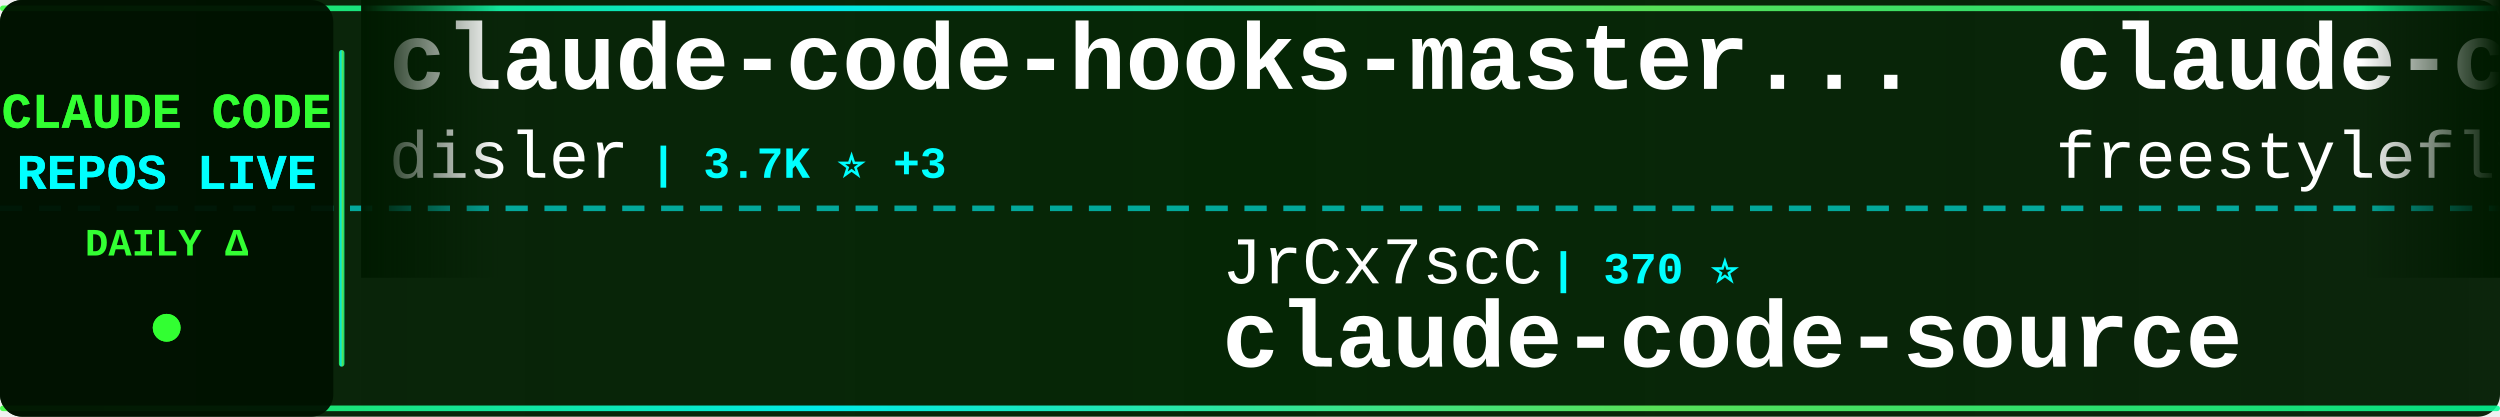
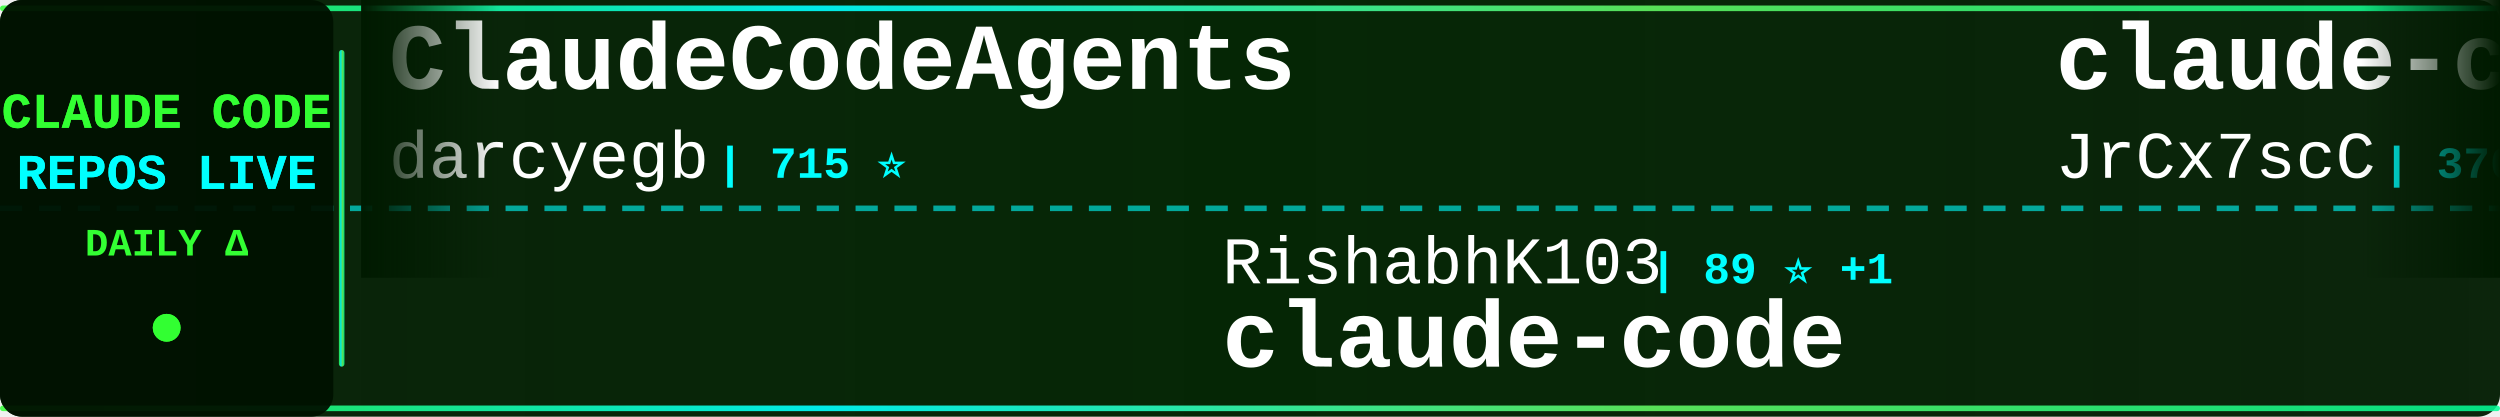
<svg xmlns="http://www.w3.org/2000/svg" width="900" height="150">
  <defs>
    <linearGradient id="tickerBg" x1="0%" y1="0%" x2="100%" y2="0%">
      <stop offset="0%" style="stop-color:#001a00;stop-opacity:0.95" />
      <stop offset="50%" style="stop-color:#002200;stop-opacity:0.98" />
      <stop offset="100%" style="stop-color:#001a00;stop-opacity:0.95" />
    </linearGradient>
    <linearGradient id="borderGrad" x1="0%" y1="0%" x2="100%" y2="0%">
      <stop offset="0%" style="stop-color:#33ff33;stop-opacity:0.85">
        <animate attributeName="stop-opacity" values="0.85;1;0.85" dur="2s" repeatCount="indefinite" />
      </stop>
      <stop offset="33%" style="stop-color:#00ffff;stop-opacity:0.9">
        <animate attributeName="stop-opacity" values="0.9;1;0.9" dur="2.2s" repeatCount="indefinite" />
      </stop>
      <stop offset="66%" style="stop-color:#66ff66;stop-opacity:0.85">
        <animate attributeName="stop-opacity" values="0.85;1;0.85" dur="1.8s" repeatCount="indefinite" />
      </stop>
      <stop offset="100%" style="stop-color:#00ff99;stop-opacity:0.85">
        <animate attributeName="stop-opacity" values="0.85;1;0.85" dur="2s" repeatCount="indefinite" />
      </stop>
    </linearGradient>
    <filter id="textGlow">
      <feGaussianBlur stdDeviation="0.1" result="coloredBlur" />
      <feMerge>
        <feMergeNode in="coloredBlur" />
        <feMergeNode in="SourceGraphic" />
      </feMerge>
    </filter>
    <filter id="metricGlow">
      <feGaussianBlur stdDeviation="0.2" result="coloredBlur" />
      <feMerge>
        <feMergeNode in="coloredBlur" />
        <feMergeNode in="SourceGraphic" />
      </feMerge>
    </filter>
    <linearGradient id="leftFade" x1="0%" y1="0%" x2="100%" y2="0%">
      <stop offset="0%" style="stop-color:#001a00;stop-opacity:1" />
      <stop offset="100%" style="stop-color:#001a00;stop-opacity:0" />
    </linearGradient>
    <linearGradient id="rightFade" x1="0%" y1="0%" x2="100%" y2="0%">
      <stop offset="0%" style="stop-color:#001a00;stop-opacity:0" />
      <stop offset="100%" style="stop-color:#001a00;stop-opacity:1" />
    </linearGradient>
  </defs>
  <rect width="900" height="150" fill="url(#tickerBg)" rx="8" />
  <rect x="0" y="2" width="900" height="2" fill="url(#borderGrad)" rx="1" />
  <rect x="0" y="146" width="900" height="2" fill="url(#borderGrad)" rx="1" />
  <line x1="0" y1="75" x2="900" y2="75" stroke="#00ffff" stroke-width="2" stroke-dasharray="8 6" opacity="0.6" />
  <rect x="0" y="0" width="120" height="150" fill="#001100" opacity="0.95" rx="8" />
  <text x="60" y="46" font-family="'Courier New', monospace" font-size="18" font-weight="bold" fill="#33ff33" text-anchor="middle" filter="url(#textGlow)">
    CLAUDE CODE
  </text>
  <text x="60" y="68" font-family="'Courier New', monospace" font-size="18" font-weight="bold" fill="#00ffff" text-anchor="middle" filter="url(#textGlow)">
    REPOS LIVE
  </text>
  <text x="60" y="92" font-family="'Courier New', monospace" font-size="14" font-weight="bold" fill="#33ff33" text-anchor="middle">
    DAILY Δ
  </text>
  <circle cx="60" cy="118" r="5" fill="#33ff33" filter="url(#metricGlow)">
    <animate attributeName="r" values="4;6;4" dur="1.5s" repeatCount="indefinite" />
    <animate attributeName="opacity" values="0.6;1;0.6" dur="1.5s" repeatCount="indefinite" />
  </circle>
  <rect x="122" y="18" width="2" height="114" fill="url(#borderGrad)" rx="1" />
  <clipPath id="tickerClip">
    <rect x="130" y="0" width="770" height="150" />
  </clipPath>
  <g clip-path="url(#tickerClip)">
    <g id="tickerItems">
      <animateTransform attributeName="transform" attributeType="XML" type="translate" from="0 0" to="-3000 0" dur="54s" repeatCount="indefinite" />
      <g transform="translate(0, 0)">
-         <text x="140" y="32" font-family="'Courier New', monospace" font-size="34" font-weight="bold" fill="#ffffff">claude-code-hooks-master...</text>
-         <text x="140" y="64" font-family="'Courier New', monospace" font-size="24" font-weight="normal" fill="#ffffff" opacity="1.0">disler</text>
-         <text x="234" y="64" font-family="'Courier New', monospace" font-size="16" font-weight="bold" fill="#00ffff"> | 3.7K ⭐ +3</text>
+         <text x="140" y="32" font-family="'Courier New', monospace" font-size="34" font-weight="bold" fill="#ffffff">ClaudeCodeAgents</text>
+         <text x="140" y="64" font-family="'Courier New', monospace" font-size="24" font-weight="normal" fill="#ffffff" opacity="1.0">darcyegb</text>
+         <text x="258" y="64" font-family="'Courier New', monospace" font-size="16" font-weight="bold" fill="#00ffff"> | 715 ⭐</text>
      </g>
      <g transform="translate(300, 0)">
-         <text x="140" y="102" font-family="'Courier New', monospace" font-size="24" font-weight="normal" fill="#ffffff" opacity="1.0">JrCx7scC</text>
-         <text x="258" y="102" font-family="'Courier New', monospace" font-size="16" font-weight="bold" fill="#00ffff"> | 370 ⭐</text>
-         <text x="140" y="132" font-family="'Courier New', monospace" font-size="34" font-weight="bold" fill="#ffffff">claude-code-source</text>
+         <text x="140" y="102" font-family="'Courier New', monospace" font-size="24" font-weight="normal" fill="#ffffff" opacity="1.0">RishabhK103</text>
+         <text x="294" y="102" font-family="'Courier New', monospace" font-size="16" font-weight="bold" fill="#00ffff"> | 89 ⭐ +1</text>
+         <text x="140" y="132" font-family="'Courier New', monospace" font-size="34" font-weight="bold" fill="#ffffff">claude-code</text>
      </g>
      <g transform="translate(600, 0)">
-         <text x="140" y="32" font-family="'Courier New', monospace" font-size="34" font-weight="bold" fill="#ffffff">claude-code</text>
-         <text x="140" y="64" font-family="'Courier New', monospace" font-size="24" font-weight="normal" fill="#ffffff" opacity="1.0">freestylefly</text>
-         <text x="306" y="64" font-family="'Courier New', monospace" font-size="16" font-weight="bold" fill="#00ffff"> | 125 ⭐</text>
+         <text x="140" y="32" font-family="'Courier New', monospace" font-size="34" font-weight="bold" fill="#ffffff">claude-code-source</text>
+         <text x="140" y="64" font-family="'Courier New', monospace" font-size="24" font-weight="normal" fill="#ffffff" opacity="1.0">JrCx7scC</text>
+         <text x="258" y="64" font-family="'Courier New', monospace" font-size="16" font-weight="bold" fill="#00ffff"> | 370 ⭐</text>
      </g>
      <g transform="translate(900, 0)">
-         <text x="140" y="102" font-family="'Courier New', monospace" font-size="24" font-weight="normal" fill="#ffffff" opacity="1.0">kodu-ai</text>
-         <text x="246" y="102" font-family="'Courier New', monospace" font-size="16" font-weight="bold" fill="#00ffff"> | 5.3K ⭐ +1</text>
-         <text x="140" y="132" font-family="'Courier New', monospace" font-size="34" font-weight="bold" fill="#ffffff">claude-coder</text>
+         <text x="140" y="102" font-family="'Courier New', monospace" font-size="24" font-weight="normal" fill="#ffffff" opacity="1.0">Yeachan-Heo</text>
+         <text x="294" y="102" font-family="'Courier New', monospace" font-size="16" font-weight="bold" fill="#00ffff"> | 35.9K ⭐ +50</text>
+         <text x="140" y="132" font-family="'Courier New', monospace" font-size="34" font-weight="bold" fill="#ffffff">oh-my-claudecode</text>
      </g>
      <g transform="translate(1200, 0)">
-         <text x="140" y="32" font-family="'Courier New', monospace" font-size="34" font-weight="bold" fill="#ffffff">claude-code-sourcemap</text>
-         <text x="140" y="64" font-family="'Courier New', monospace" font-size="24" font-weight="normal" fill="#ffffff" opacity="1.0">ChinaSiro</text>
-         <text x="270" y="64" font-family="'Courier New', monospace" font-size="16" font-weight="bold" fill="#00ffff"> | 9.3K ⭐ +5</text>
+         <text x="140" y="32" font-family="'Courier New', monospace" font-size="34" font-weight="bold" fill="#ffffff">free-claude-code</text>
+         <text x="140" y="64" font-family="'Courier New', monospace" font-size="24" font-weight="normal" fill="#ffffff" opacity="1.0">Alishahryar1</text>
+         <text x="306" y="64" font-family="'Courier New', monospace" font-size="16" font-weight="bold" fill="#00ffff"> | 32.8K ⭐ +204</text>
      </g>
      <g transform="translate(1500, 0)">
-         <text x="140" y="102" font-family="'Courier New', monospace" font-size="24" font-weight="normal" fill="#ffffff" opacity="1.0">repowise-dev</text>
-         <text x="306" y="102" font-family="'Courier New', monospace" font-size="16" font-weight="bold" fill="#00ffff"> | 1.1K ⭐ +1</text>
-         <text x="140" y="132" font-family="'Courier New', monospace" font-size="34" font-weight="bold" fill="#ffffff">claude-code-prompts</text>
+         <text x="140" y="102" font-family="'Courier New', monospace" font-size="24" font-weight="normal" fill="#ffffff" opacity="1.0">anthropics</text>
+         <text x="282" y="102" font-family="'Courier New', monospace" font-size="16" font-weight="bold" fill="#00ffff"> | 7.9K ⭐ +9</text>
+         <text x="140" y="132" font-family="'Courier New', monospace" font-size="34" font-weight="bold" fill="#ffffff">claude-code-action</text>
      </g>
      <g transform="translate(1800, 0)">
-         <text x="140" y="32" font-family="'Courier New', monospace" font-size="34" font-weight="bold" fill="#ffffff">claude_code_src</text>
-         <text x="140" y="64" font-family="'Courier New', monospace" font-size="24" font-weight="normal" fill="#ffffff" opacity="1.0">ponponon</text>
-         <text x="258" y="64" font-family="'Courier New', monospace" font-size="16" font-weight="bold" fill="#00ffff"> | 2.3K ⭐ +2</text>
+         <text x="140" y="32" font-family="'Courier New', monospace" font-size="34" font-weight="bold" fill="#ffffff">awesome-claude-code-suba...</text>
+         <text x="140" y="64" font-family="'Courier New', monospace" font-size="24" font-weight="normal" fill="#ffffff" opacity="1.0">VoltAgent</text>
+         <text x="270" y="64" font-family="'Courier New', monospace" font-size="16" font-weight="bold" fill="#00ffff"> | 21.3K ⭐ +46</text>
      </g>
      <g transform="translate(2100, 0)">
-         <text x="140" y="102" font-family="'Courier New', monospace" font-size="24" font-weight="normal" fill="#ffffff" opacity="1.0">Alishahryar1</text>
-         <text x="306" y="102" font-family="'Courier New', monospace" font-size="16" font-weight="bold" fill="#00ffff"> | 32.8K ⭐ +201</text>
-         <text x="140" y="132" font-family="'Courier New', monospace" font-size="34" font-weight="bold" fill="#ffffff">free-claude-code</text>
+         <text x="140" y="102" font-family="'Courier New', monospace" font-size="24" font-weight="normal" fill="#ffffff" opacity="1.0">andrew-kramer-inno</text>
+         <text x="378" y="102" font-family="'Courier New', monospace" font-size="16" font-weight="bold" fill="#00ffff"> | 592 ⭐</text>
+         <text x="140" y="132" font-family="'Courier New', monospace" font-size="34" font-weight="bold" fill="#ffffff">claude-code-source-build</text>
      </g>
      <g transform="translate(2400, 0)">
-         <text x="140" y="32" font-family="'Courier New', monospace" font-size="34" font-weight="bold" fill="#ffffff">claude-code-proxy</text>
-         <text x="140" y="64" font-family="'Courier New', monospace" font-size="24" font-weight="normal" fill="#ffffff" opacity="1.0">fuergaosi233</text>
-         <text x="306" y="64" font-family="'Courier New', monospace" font-size="16" font-weight="bold" fill="#00ffff"> | 2.7K ⭐ +6</text>
+         <text x="140" y="32" font-family="'Courier New', monospace" font-size="34" font-weight="bold" fill="#ffffff">claude-code-from-source</text>
+         <text x="140" y="64" font-family="'Courier New', monospace" font-size="24" font-weight="normal" fill="#ffffff" opacity="1.0">alejandrobalderas</text>
+         <text x="366" y="64" font-family="'Courier New', monospace" font-size="16" font-weight="bold" fill="#00ffff"> | 2.2K ⭐ +1</text>
      </g>
      <g transform="translate(2700, 0)">
-         <text x="140" y="102" font-family="'Courier New', monospace" font-size="24" font-weight="normal" fill="#ffffff" opacity="1.0">Tinkeringg-Lab</text>
-         <text x="330" y="102" font-family="'Courier New', monospace" font-size="16" font-weight="bold" fill="#00ffff"> | 205 ⭐</text>
+         <text x="140" y="102" font-family="'Courier New', monospace" font-size="24" font-weight="normal" fill="#ffffff" opacity="1.0">jeremylongshore</text>
+         <text x="342" y="102" font-family="'Courier New', monospace" font-size="16" font-weight="bold" fill="#00ffff"> | 2.3K ⭐ +12</text>
+         <text x="140" y="132" font-family="'Courier New', monospace" font-size="34" font-weight="bold" fill="#ffffff">claude-code-plugins-plus...</text>
+       </g>
+       <g transform="translate(3000, 0)">
+         <text x="140" y="32" font-family="'Courier New', monospace" font-size="34" font-weight="bold" fill="#ffffff">ClaudeCodeAgents</text>
+         <text x="140" y="64" font-family="'Courier New', monospace" font-size="24" font-weight="normal" fill="#ffffff" opacity="1.0">darcyegb</text>
+         <text x="258" y="64" font-family="'Courier New', monospace" font-size="16" font-weight="bold" fill="#00ffff"> | 715 ⭐</text>
+       </g>
+       <g transform="translate(3300, 0)">
+         <text x="140" y="102" font-family="'Courier New', monospace" font-size="24" font-weight="normal" fill="#ffffff" opacity="1.0">RishabhK103</text>
+         <text x="294" y="102" font-family="'Courier New', monospace" font-size="16" font-weight="bold" fill="#00ffff"> | 89 ⭐ +1</text>
        <text x="140" y="132" font-family="'Courier New', monospace" font-size="34" font-weight="bold" fill="#ffffff">claude-code</text>
      </g>
-       <g transform="translate(3000, 0)">
-         <text x="140" y="32" font-family="'Courier New', monospace" font-size="34" font-weight="bold" fill="#ffffff">claude-code-hooks-master...</text>
-         <text x="140" y="64" font-family="'Courier New', monospace" font-size="24" font-weight="normal" fill="#ffffff" opacity="1.0">disler</text>
-         <text x="234" y="64" font-family="'Courier New', monospace" font-size="16" font-weight="bold" fill="#00ffff"> | 3.7K ⭐ +3</text>
-       </g>
-       <g transform="translate(3300, 0)">
-         <text x="140" y="102" font-family="'Courier New', monospace" font-size="24" font-weight="normal" fill="#ffffff" opacity="1.0">JrCx7scC</text>
-         <text x="258" y="102" font-family="'Courier New', monospace" font-size="16" font-weight="bold" fill="#00ffff"> | 370 ⭐</text>
-         <text x="140" y="132" font-family="'Courier New', monospace" font-size="34" font-weight="bold" fill="#ffffff">claude-code-source</text>
-       </g>
      <g transform="translate(3600, 0)">
-         <text x="140" y="32" font-family="'Courier New', monospace" font-size="34" font-weight="bold" fill="#ffffff">claude-code</text>
-         <text x="140" y="64" font-family="'Courier New', monospace" font-size="24" font-weight="normal" fill="#ffffff" opacity="1.0">freestylefly</text>
-         <text x="306" y="64" font-family="'Courier New', monospace" font-size="16" font-weight="bold" fill="#00ffff"> | 125 ⭐</text>
+         <text x="140" y="32" font-family="'Courier New', monospace" font-size="34" font-weight="bold" fill="#ffffff">claude-code-source</text>
+         <text x="140" y="64" font-family="'Courier New', monospace" font-size="24" font-weight="normal" fill="#ffffff" opacity="1.0">JrCx7scC</text>
+         <text x="258" y="64" font-family="'Courier New', monospace" font-size="16" font-weight="bold" fill="#00ffff"> | 370 ⭐</text>
      </g>
      <g transform="translate(3900, 0)">
-         <text x="140" y="102" font-family="'Courier New', monospace" font-size="24" font-weight="normal" fill="#ffffff" opacity="1.0">kodu-ai</text>
-         <text x="246" y="102" font-family="'Courier New', monospace" font-size="16" font-weight="bold" fill="#00ffff"> | 5.3K ⭐ +1</text>
-         <text x="140" y="132" font-family="'Courier New', monospace" font-size="34" font-weight="bold" fill="#ffffff">claude-coder</text>
+         <text x="140" y="102" font-family="'Courier New', monospace" font-size="24" font-weight="normal" fill="#ffffff" opacity="1.0">Yeachan-Heo</text>
+         <text x="294" y="102" font-family="'Courier New', monospace" font-size="16" font-weight="bold" fill="#00ffff"> | 35.9K ⭐ +50</text>
+         <text x="140" y="132" font-family="'Courier New', monospace" font-size="34" font-weight="bold" fill="#ffffff">oh-my-claudecode</text>
      </g>
    </g>
  </g>
  <rect x="130" y="0" width="50" height="100" fill="url(#leftFade)" />
  <rect x="850" y="0" width="50" height="100" fill="url(#rightFade)" />
</svg>
